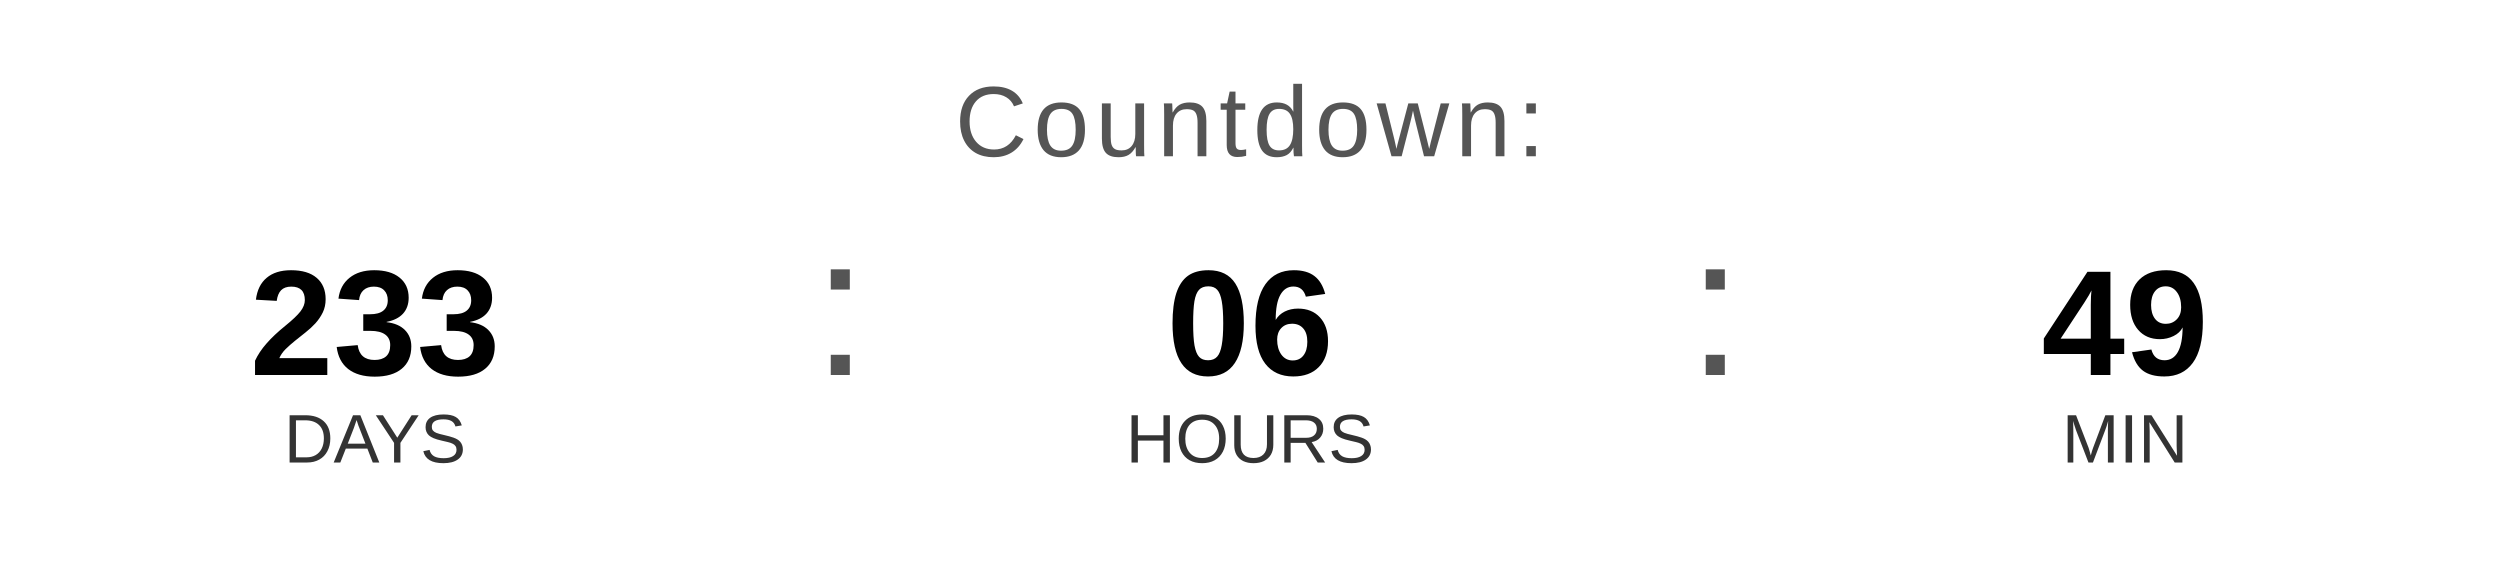
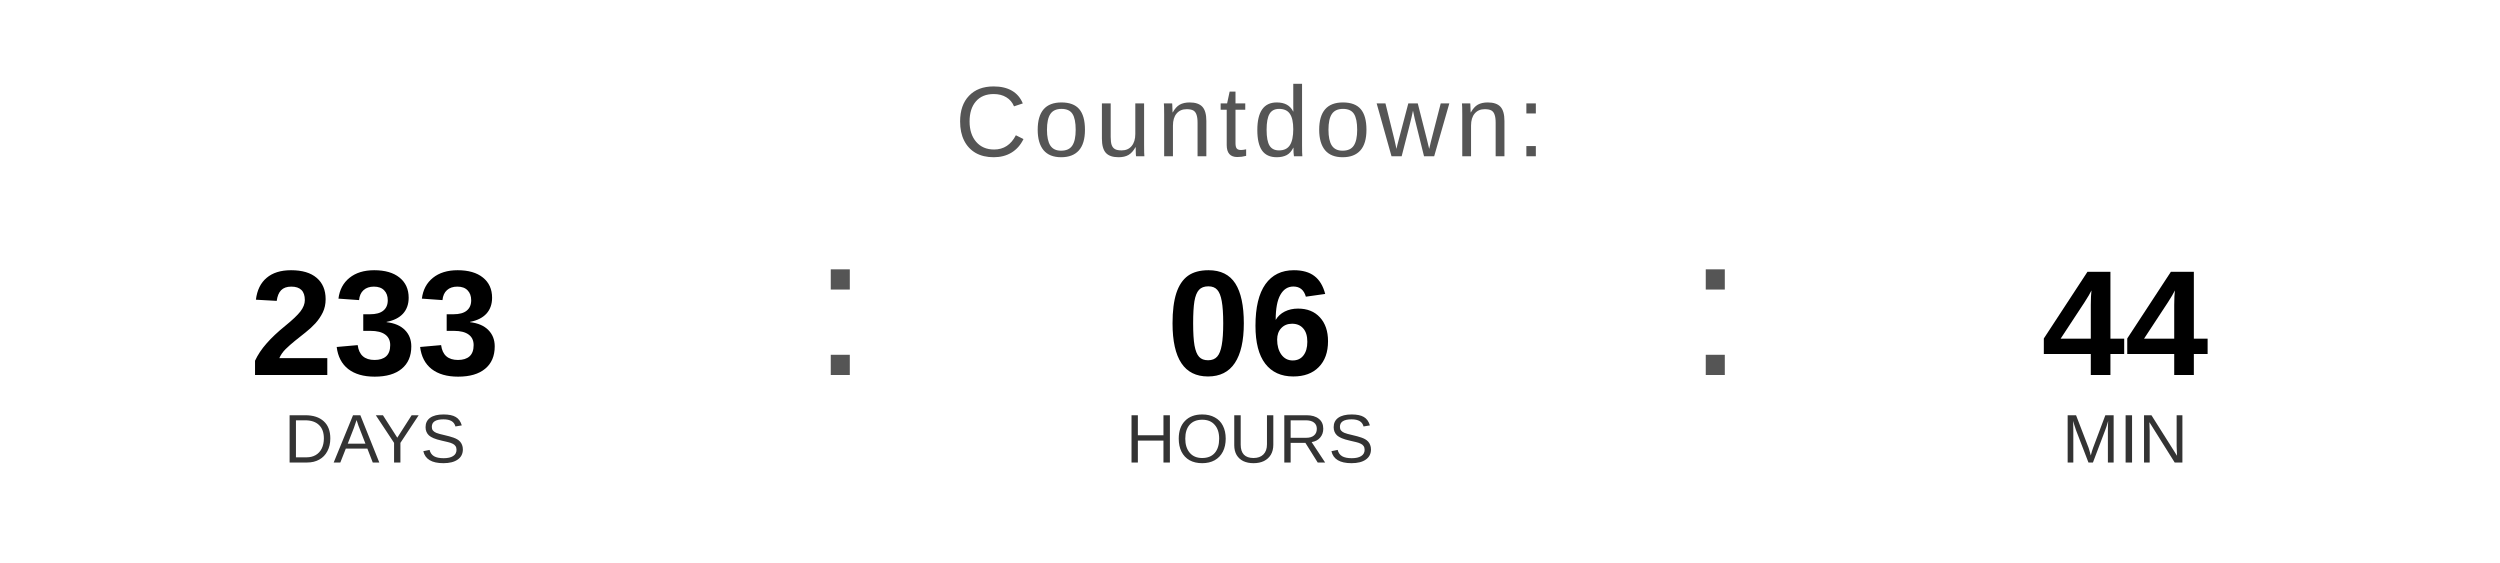
<svg xmlns="http://www.w3.org/2000/svg" width="400" height="90" viewBox="0 0 400 90">
  <text x="200" y="25" font-family="Arial, Helvetica, sans-serif" font-size="16" fill="#555555" text-anchor="middle" letter-spacing="1">
    Countdown:
  </text>
  <text x="60" y="60" font-family="Arial, Helvetica, sans-serif" font-size="24" font-weight="bold" fill="#000000" text-anchor="middle">233</text>
  <text x="60" y="74" font-family="Arial, Helvetica, sans-serif" font-size="11" fill="#333333" text-anchor="middle">DAYS</text>
  <text x="130" y="60" font-family="Arial, sans-serif" font-size="32" fill="#555555">:</text>
  <text x="200" y="60" font-family="Arial, Helvetica, sans-serif" font-size="24" font-weight="bold" fill="#000000" text-anchor="middle">06</text>
  <text x="200" y="74" font-family="Arial, Helvetica, sans-serif" font-size="11" fill="#333333" text-anchor="middle">HOURS</text>
  <text x="270" y="60" font-family="Arial, sans-serif" font-size="32" fill="#555555">:</text>
-   <text x="340" y="60" font-family="Arial, Helvetica, sans-serif" font-size="24" font-weight="bold" fill="#000000" text-anchor="middle">49</text>
+   <text x="340" y="60" font-family="Arial, Helvetica, sans-serif" font-size="24" font-weight="bold" fill="#000000" text-anchor="middle">44</text>
  <text x="340" y="74" font-family="Arial, Helvetica, sans-serif" font-size="11" fill="#333333" text-anchor="middle">MIN</text>
</svg>
